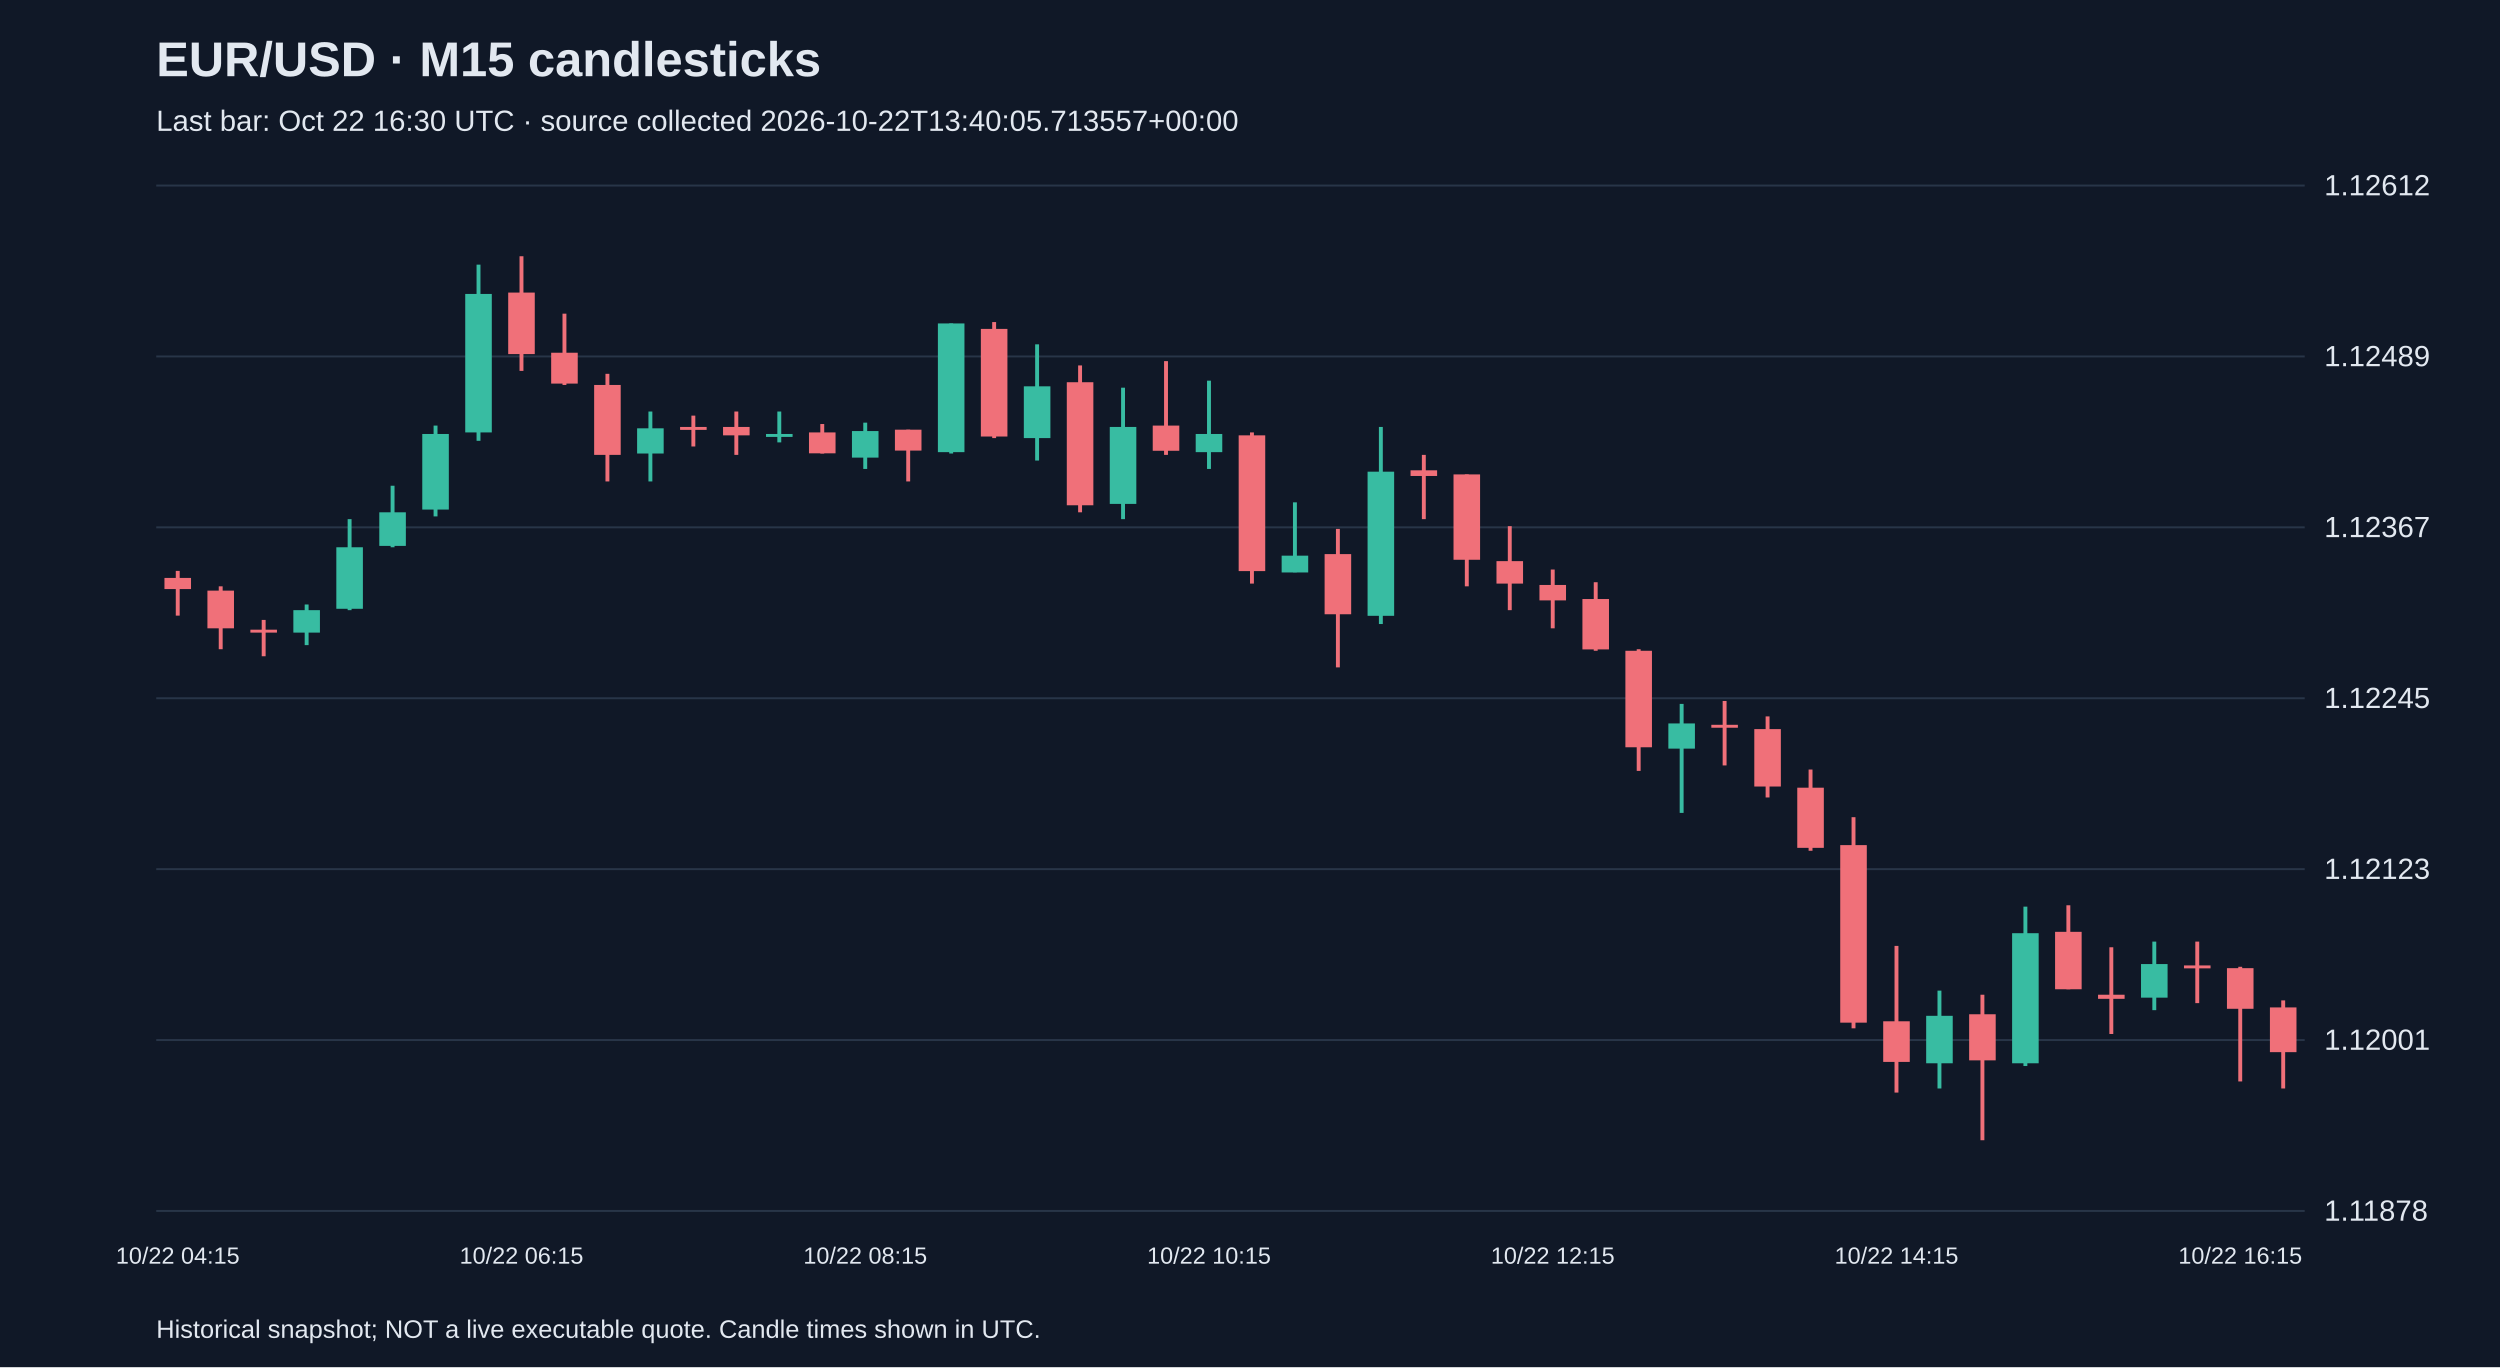
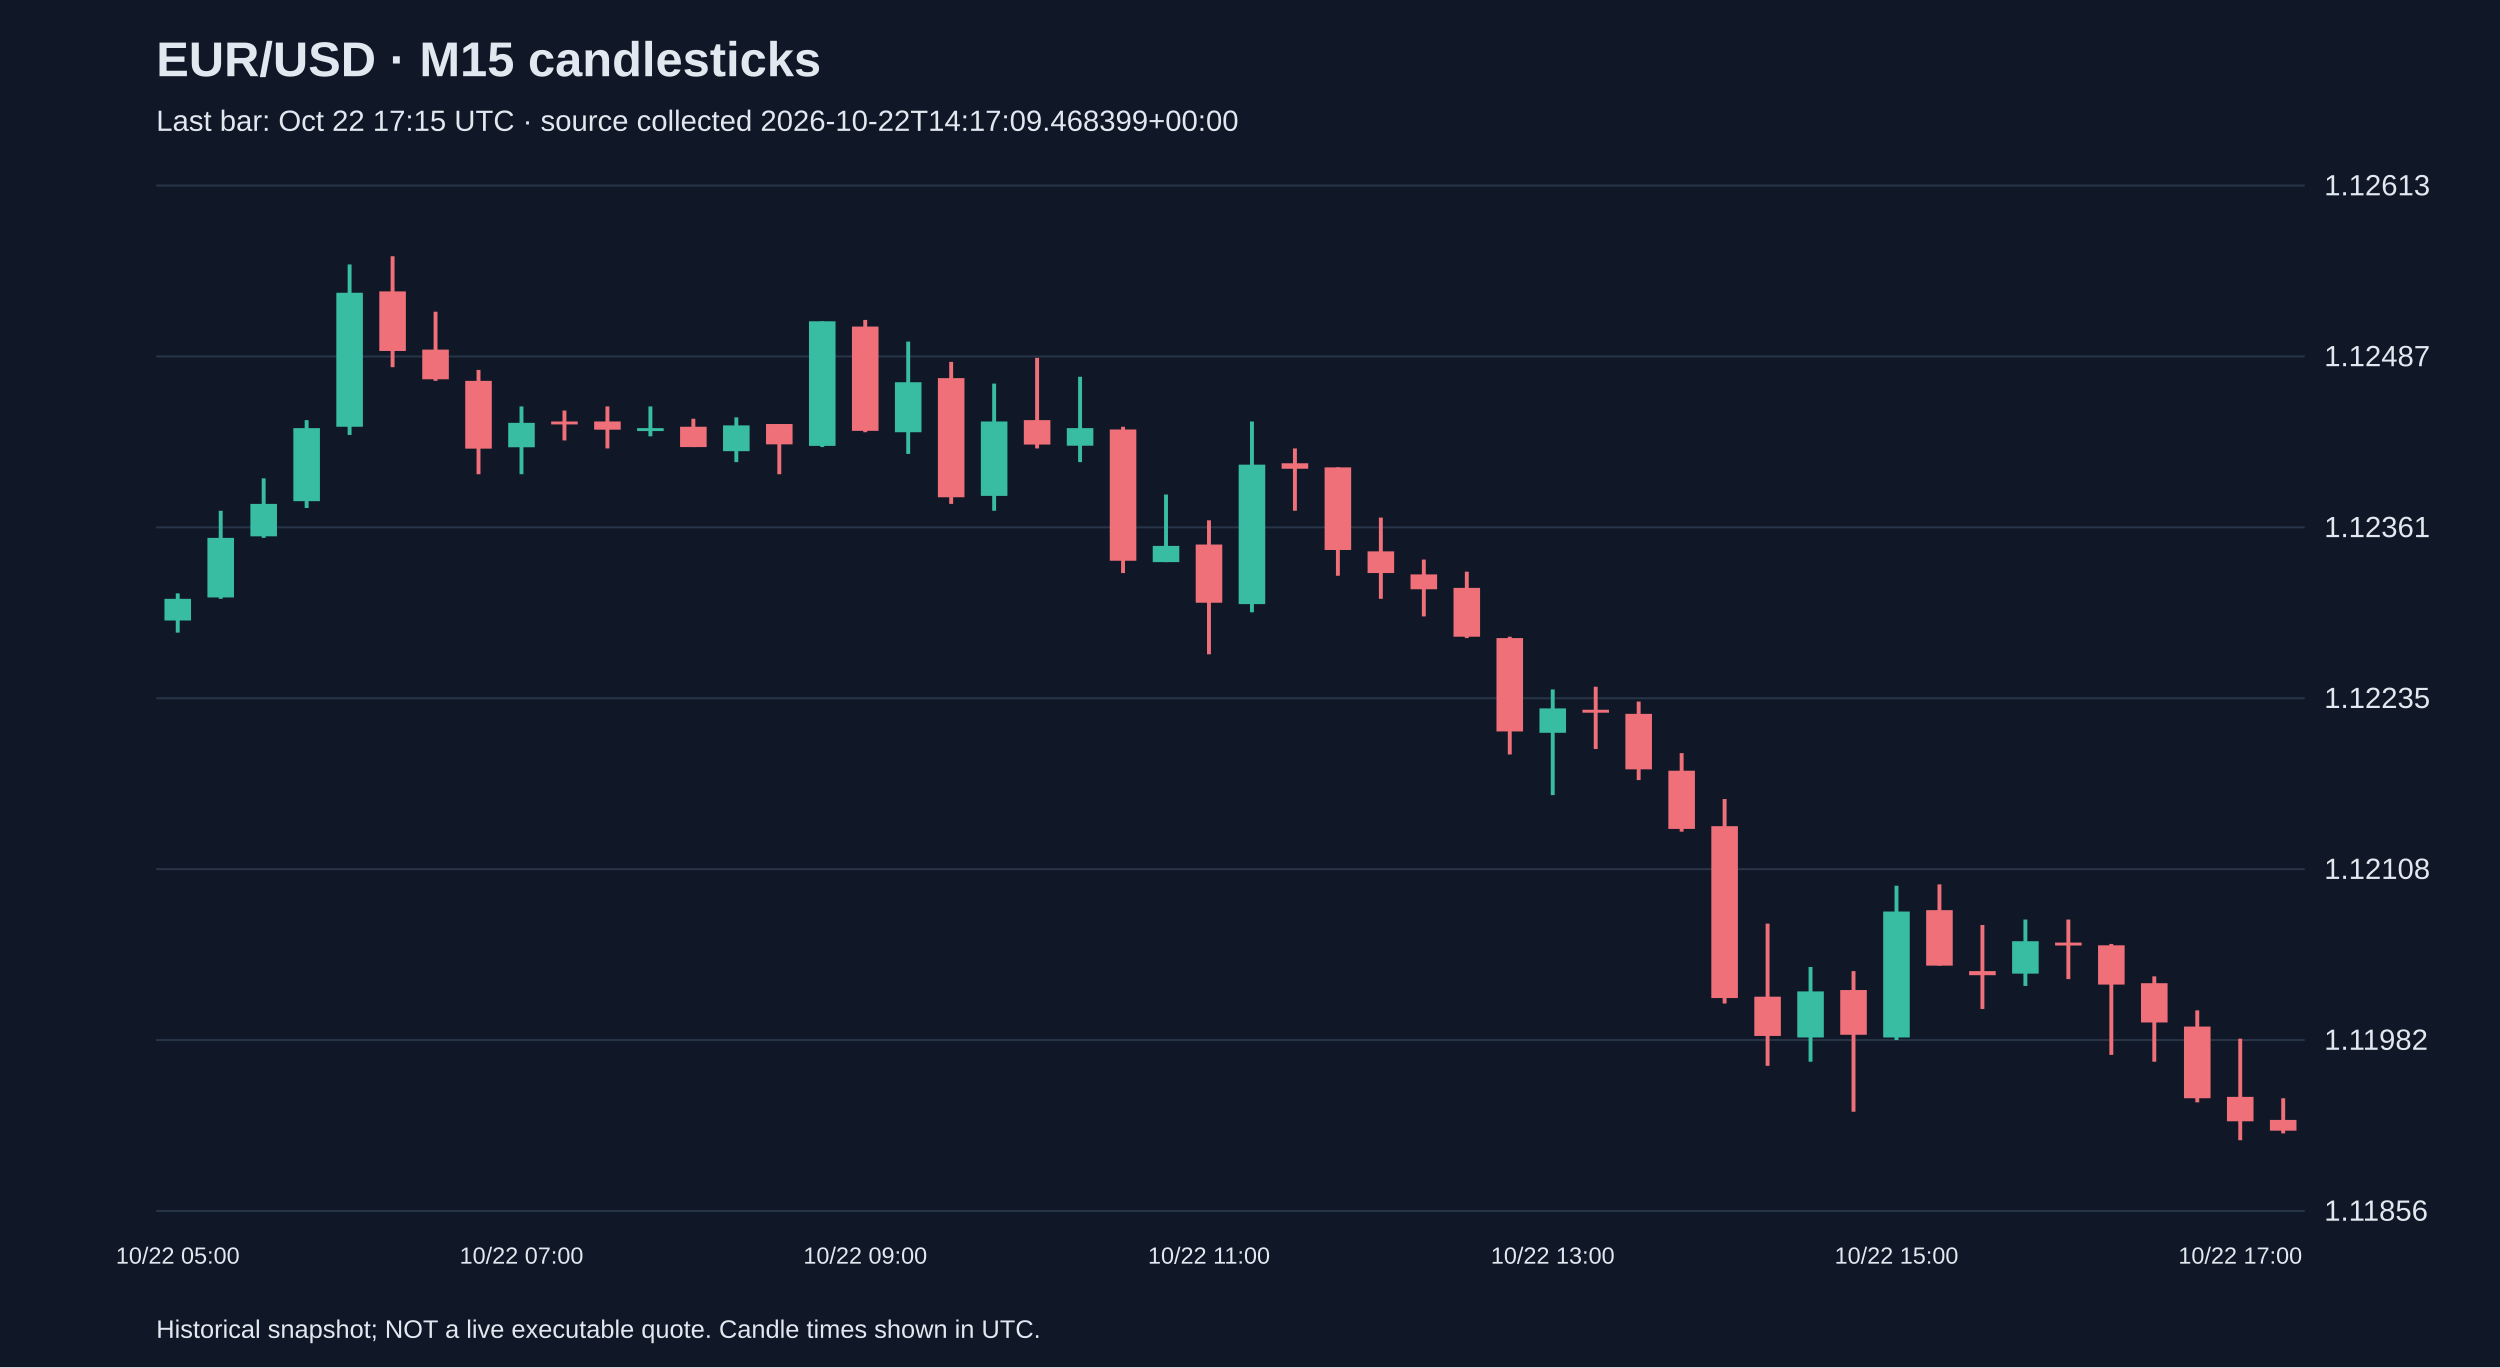
<svg xmlns="http://www.w3.org/2000/svg" viewBox="0 0 1280 700">
  <rect width="100%" height="100%" fill="#101827" />
  <style>text{font-family:Arial,sans-serif;fill:#e2e8f0}</style>
  <text x="80" y="39" font-size="25" font-weight="bold">EUR/USD · M15 candlesticks</text>
-   <text x="80" y="67" font-size="15" fill="#a6b1c5">Last bar: Oct 22 16:30 UTC · source collected 2026-10-22T13:40:05.713557+00:00</text>
+   <text x="80" y="67" font-size="15" fill="#a6b1c5">Last bar: Oct 22 17:15 UTC · source collected 2026-10-22T14:17:09.468399+00:00</text>
  <line x1="80" y1="620.0" x2="1180" y2="620.0" stroke="#283548" />
-   <text x="1190" y="625.0" font-size="15">1.11878</text>
+   <text x="1190" y="625.0" font-size="15">1.11856</text>
  <line x1="80" y1="532.5" x2="1180" y2="532.5" stroke="#283548" />
-   <text x="1190" y="537.5" font-size="15">1.12001</text>
+   <text x="1190" y="537.5" font-size="15">1.11982</text>
  <line x1="80" y1="445.0" x2="1180" y2="445.0" stroke="#283548" />
-   <text x="1190" y="450.0" font-size="15">1.12123</text>
+   <text x="1190" y="450.0" font-size="15">1.12108</text>
  <line x1="80" y1="357.5" x2="1180" y2="357.5" stroke="#283548" />
-   <text x="1190" y="362.5" font-size="15">1.12245</text>
+   <text x="1190" y="362.5" font-size="15">1.12235</text>
  <line x1="80" y1="270.0" x2="1180" y2="270.0" stroke="#283548" />
-   <text x="1190" y="275.0" font-size="15">1.12367</text>
+   <text x="1190" y="275.0" font-size="15">1.12361</text>
  <line x1="80" y1="182.5" x2="1180" y2="182.5" stroke="#283548" />
-   <text x="1190" y="187.5" font-size="15">1.12489</text>
+   <text x="1190" y="187.5" font-size="15">1.12487</text>
  <line x1="80" y1="95.0" x2="1180" y2="95.0" stroke="#283548" />
-   <text x="1190" y="100.0" font-size="15">1.12612</text>
-   <line x1="91.0" y1="292.3" x2="91.0" y2="315.2" stroke="#f07079" stroke-width="2" />
-   <rect x="84.2" y="295.9" width="13.6" height="5.7" fill="#f07079" />
-   <text x="91.0" y="647" text-anchor="middle" font-size="12">10/22 04:15</text>
-   <line x1="113.0" y1="300.2" x2="113.0" y2="332.4" stroke="#f07079" stroke-width="2" />
-   <rect x="106.2" y="302.4" width="13.6" height="19.3" fill="#f07079" />
-   <line x1="135.0" y1="317.4" x2="135.0" y2="336.0" stroke="#f07079" stroke-width="2" />
-   <rect x="128.2" y="322.4" width="13.6" height="1.5" fill="#f07079" />
-   <line x1="157.0" y1="309.5" x2="157.0" y2="330.3" stroke="#38bca2" stroke-width="2" />
-   <rect x="150.2" y="312.4" width="13.6" height="11.5" fill="#38bca2" />
-   <line x1="179.0" y1="265.8" x2="179.0" y2="312.4" stroke="#38bca2" stroke-width="2" />
-   <rect x="172.2" y="280.2" width="13.6" height="31.5" fill="#38bca2" />
-   <line x1="201.0" y1="248.7" x2="201.0" y2="280.2" stroke="#38bca2" stroke-width="2" />
-   <rect x="194.2" y="262.3" width="13.6" height="17.2" fill="#38bca2" />
-   <line x1="223.0" y1="217.9" x2="223.0" y2="264.4" stroke="#38bca2" stroke-width="2" />
-   <rect x="216.2" y="222.2" width="13.6" height="38.7" fill="#38bca2" />
-   <line x1="245.0" y1="135.5" x2="245.0" y2="225.7" stroke="#38bca2" stroke-width="2" />
-   <rect x="238.2" y="150.5" width="13.6" height="70.9" fill="#38bca2" />
-   <line x1="267.0" y1="131.2" x2="267.0" y2="189.9" stroke="#f07079" stroke-width="2" />
-   <rect x="260.2" y="149.8" width="13.6" height="31.5" fill="#f07079" />
-   <text x="267.0" y="647" text-anchor="middle" font-size="12">10/22 06:15</text>
-   <line x1="289.0" y1="160.6" x2="289.0" y2="197.1" stroke="#f07079" stroke-width="2" />
-   <rect x="282.2" y="180.6" width="13.6" height="15.8" fill="#f07079" />
-   <line x1="311.0" y1="191.4" x2="311.0" y2="246.5" stroke="#f07079" stroke-width="2" />
-   <rect x="304.2" y="197.1" width="13.6" height="35.8" fill="#f07079" />
-   <line x1="333.0" y1="210.7" x2="333.0" y2="246.5" stroke="#38bca2" stroke-width="2" />
-   <rect x="326.2" y="219.3" width="13.6" height="12.9" fill="#38bca2" />
-   <line x1="355.0" y1="212.8" x2="355.0" y2="228.6" stroke="#f07079" stroke-width="2" />
-   <rect x="348.2" y="218.6" width="13.6" height="1.5" fill="#f07079" />
-   <line x1="377.0" y1="210.7" x2="377.0" y2="232.9" stroke="#f07079" stroke-width="2" />
-   <rect x="370.2" y="218.6" width="13.6" height="4.3" fill="#f07079" />
-   <line x1="399.0" y1="210.7" x2="399.0" y2="226.5" stroke="#38bca2" stroke-width="2" />
-   <rect x="392.2" y="222.2" width="13.6" height="1.5" fill="#38bca2" />
-   <line x1="421.0" y1="217.1" x2="421.0" y2="232.2" stroke="#f07079" stroke-width="2" />
-   <rect x="414.2" y="221.4" width="13.6" height="10.7" fill="#f07079" />
-   <line x1="443.0" y1="216.4" x2="443.0" y2="240.1" stroke="#38bca2" stroke-width="2" />
-   <rect x="436.2" y="220.7" width="13.6" height="13.6" fill="#38bca2" />
-   <text x="443.0" y="647" text-anchor="middle" font-size="12">10/22 08:15</text>
-   <line x1="465.0" y1="220.0" x2="465.0" y2="246.5" stroke="#f07079" stroke-width="2" />
-   <rect x="458.2" y="220.0" width="13.6" height="10.7" fill="#f07079" />
-   <line x1="487.0" y1="165.6" x2="487.0" y2="232.2" stroke="#38bca2" stroke-width="2" />
-   <rect x="480.2" y="165.6" width="13.6" height="65.9" fill="#38bca2" />
-   <line x1="509.0" y1="164.9" x2="509.0" y2="224.3" stroke="#f07079" stroke-width="2" />
-   <rect x="502.2" y="168.4" width="13.6" height="55.1" fill="#f07079" />
-   <line x1="531.0" y1="176.3" x2="531.0" y2="235.8" stroke="#38bca2" stroke-width="2" />
-   <rect x="524.2" y="197.8" width="13.6" height="26.5" fill="#38bca2" />
-   <line x1="553.0" y1="187.1" x2="553.0" y2="262.3" stroke="#f07079" stroke-width="2" />
-   <rect x="546.2" y="195.7" width="13.6" height="63.0" fill="#f07079" />
-   <line x1="575.0" y1="198.5" x2="575.0" y2="265.8" stroke="#38bca2" stroke-width="2" />
-   <rect x="568.2" y="218.6" width="13.6" height="39.4" fill="#38bca2" />
-   <line x1="597.0" y1="184.9" x2="597.0" y2="232.9" stroke="#f07079" stroke-width="2" />
-   <rect x="590.2" y="217.9" width="13.6" height="12.9" fill="#f07079" />
-   <line x1="619.0" y1="194.9" x2="619.0" y2="240.1" stroke="#38bca2" stroke-width="2" />
-   <rect x="612.2" y="222.2" width="13.6" height="9.3" fill="#38bca2" />
-   <text x="619.0" y="647" text-anchor="middle" font-size="12">10/22 10:15</text>
-   <line x1="641.0" y1="221.4" x2="641.0" y2="298.8" stroke="#f07079" stroke-width="2" />
-   <rect x="634.2" y="222.9" width="13.6" height="69.5" fill="#f07079" />
-   <line x1="663.0" y1="257.2" x2="663.0" y2="293.0" stroke="#38bca2" stroke-width="2" />
-   <rect x="656.2" y="284.5" width="13.6" height="8.6" fill="#38bca2" />
-   <line x1="685.0" y1="270.8" x2="685.0" y2="341.7" stroke="#f07079" stroke-width="2" />
-   <rect x="678.2" y="283.7" width="13.6" height="30.8" fill="#f07079" />
-   <line x1="707.0" y1="218.6" x2="707.0" y2="319.5" stroke="#38bca2" stroke-width="2" />
-   <rect x="700.2" y="241.5" width="13.6" height="73.8" fill="#38bca2" />
-   <line x1="729.0" y1="232.9" x2="729.0" y2="265.8" stroke="#f07079" stroke-width="2" />
-   <rect x="722.2" y="240.8" width="13.6" height="2.9" fill="#f07079" />
-   <line x1="751.0" y1="242.9" x2="751.0" y2="300.2" stroke="#f07079" stroke-width="2" />
-   <rect x="744.2" y="242.9" width="13.6" height="43.7" fill="#f07079" />
-   <line x1="773.0" y1="269.4" x2="773.0" y2="312.4" stroke="#f07079" stroke-width="2" />
-   <rect x="766.2" y="287.3" width="13.6" height="11.5" fill="#f07079" />
-   <line x1="795.0" y1="291.6" x2="795.0" y2="321.7" stroke="#f07079" stroke-width="2" />
-   <rect x="788.2" y="299.5" width="13.6" height="7.9" fill="#f07079" />
-   <text x="795.0" y="647" text-anchor="middle" font-size="12">10/22 12:15</text>
-   <line x1="817.0" y1="298.1" x2="817.0" y2="333.2" stroke="#f07079" stroke-width="2" />
-   <rect x="810.2" y="306.7" width="13.6" height="25.8" fill="#f07079" />
-   <line x1="839.0" y1="332.4" x2="839.0" y2="394.7" stroke="#f07079" stroke-width="2" />
-   <rect x="832.2" y="333.2" width="13.6" height="49.4" fill="#f07079" />
-   <line x1="861.0" y1="360.4" x2="861.0" y2="416.2" stroke="#38bca2" stroke-width="2" />
-   <rect x="854.2" y="370.4" width="13.6" height="12.9" fill="#38bca2" />
-   <line x1="883.0" y1="358.9" x2="883.0" y2="391.9" stroke="#f07079" stroke-width="2" />
-   <rect x="876.2" y="371.1" width="13.6" height="1.5" fill="#f07079" />
-   <line x1="905.0" y1="366.8" x2="905.0" y2="408.3" stroke="#f07079" stroke-width="2" />
-   <rect x="898.2" y="373.3" width="13.6" height="29.4" fill="#f07079" />
-   <line x1="927.0" y1="394.0" x2="927.0" y2="435.6" stroke="#f07079" stroke-width="2" />
-   <rect x="920.2" y="403.3" width="13.6" height="30.8" fill="#f07079" />
-   <line x1="949.0" y1="418.4" x2="949.0" y2="526.5" stroke="#f07079" stroke-width="2" />
-   <rect x="942.2" y="432.7" width="13.6" height="90.9" fill="#f07079" />
-   <line x1="971.0" y1="484.3" x2="971.0" y2="559.4" stroke="#f07079" stroke-width="2" />
-   <rect x="964.2" y="522.9" width="13.6" height="20.8" fill="#f07079" />
-   <text x="971.0" y="647" text-anchor="middle" font-size="12">10/22 14:15</text>
-   <line x1="993.0" y1="507.2" x2="993.0" y2="557.3" stroke="#38bca2" stroke-width="2" />
-   <rect x="986.2" y="520.1" width="13.6" height="24.3" fill="#38bca2" />
-   <line x1="1015.0" y1="509.3" x2="1015.0" y2="583.8" stroke="#f07079" stroke-width="2" />
-   <rect x="1008.2" y="519.3" width="13.6" height="23.6" fill="#f07079" />
-   <line x1="1037.0" y1="464.2" x2="1037.0" y2="545.8" stroke="#38bca2" stroke-width="2" />
-   <rect x="1030.2" y="477.8" width="13.6" height="66.6" fill="#38bca2" />
-   <line x1="1059.0" y1="463.5" x2="1059.0" y2="506.5" stroke="#f07079" stroke-width="2" />
-   <rect x="1052.2" y="477.1" width="13.6" height="29.4" fill="#f07079" />
-   <line x1="1081.0" y1="485.0" x2="1081.0" y2="529.4" stroke="#f07079" stroke-width="2" />
-   <rect x="1074.2" y="509.3" width="13.6" height="2.1" fill="#f07079" />
-   <line x1="1103.0" y1="482.1" x2="1103.0" y2="517.2" stroke="#38bca2" stroke-width="2" />
-   <rect x="1096.2" y="493.6" width="13.6" height="17.2" fill="#38bca2" />
-   <line x1="1125.0" y1="482.1" x2="1125.0" y2="513.6" stroke="#f07079" stroke-width="2" />
-   <rect x="1118.2" y="494.3" width="13.6" height="1.5" fill="#f07079" />
-   <line x1="1147.0" y1="495.0" x2="1147.0" y2="553.7" stroke="#f07079" stroke-width="2" />
-   <rect x="1140.2" y="495.7" width="13.6" height="20.8" fill="#f07079" />
-   <text x="1147.0" y="647" text-anchor="middle" font-size="12">10/22 16:15</text>
-   <line x1="1169.0" y1="512.2" x2="1169.0" y2="557.3" stroke="#f07079" stroke-width="2" />
-   <rect x="1162.2" y="515.8" width="13.6" height="22.9" fill="#f07079" />
+   <text x="1190" y="100.0" font-size="15">1.12613</text>
+   <line x1="91.0" y1="303.8" x2="91.0" y2="323.9" stroke="#38bca2" stroke-width="2" />
+   <rect x="84.2" y="306.6" width="13.6" height="11.1" fill="#38bca2" />
+   <text x="91.0" y="647" text-anchor="middle" font-size="12">10/22 05:00</text>
+   <line x1="113.0" y1="261.5" x2="113.0" y2="306.6" stroke="#38bca2" stroke-width="2" />
+   <rect x="106.2" y="275.4" width="13.6" height="30.5" fill="#38bca2" />
+   <line x1="135.0" y1="244.9" x2="135.0" y2="275.4" stroke="#38bca2" stroke-width="2" />
+   <rect x="128.2" y="258.0" width="13.6" height="16.6" fill="#38bca2" />
+   <line x1="157.0" y1="215.1" x2="157.0" y2="260.1" stroke="#38bca2" stroke-width="2" />
+   <rect x="150.2" y="219.2" width="13.6" height="37.4" fill="#38bca2" />
+   <line x1="179.0" y1="135.4" x2="179.0" y2="222.7" stroke="#38bca2" stroke-width="2" />
+   <rect x="172.2" y="149.9" width="13.6" height="68.6" fill="#38bca2" />
+   <line x1="201.0" y1="131.2" x2="201.0" y2="188.0" stroke="#f07079" stroke-width="2" />
+   <rect x="194.2" y="149.2" width="13.6" height="30.5" fill="#f07079" />
+   <line x1="223.0" y1="159.6" x2="223.0" y2="195.0" stroke="#f07079" stroke-width="2" />
+   <rect x="216.2" y="179.0" width="13.6" height="15.2" fill="#f07079" />
+   <line x1="245.0" y1="189.4" x2="245.0" y2="242.8" stroke="#f07079" stroke-width="2" />
+   <rect x="238.2" y="195.0" width="13.6" height="34.7" fill="#f07079" />
+   <line x1="267.0" y1="208.1" x2="267.0" y2="242.8" stroke="#38bca2" stroke-width="2" />
+   <rect x="260.2" y="216.5" width="13.6" height="12.5" fill="#38bca2" />
+   <text x="267.0" y="647" text-anchor="middle" font-size="12">10/22 07:00</text>
+   <line x1="289.0" y1="210.2" x2="289.0" y2="225.5" stroke="#f07079" stroke-width="2" />
+   <rect x="282.2" y="215.8" width="13.6" height="1.5" fill="#f07079" />
+   <line x1="311.0" y1="208.1" x2="311.0" y2="229.6" stroke="#f07079" stroke-width="2" />
+   <rect x="304.2" y="215.8" width="13.6" height="4.2" fill="#f07079" />
+   <line x1="333.0" y1="208.1" x2="333.0" y2="223.4" stroke="#38bca2" stroke-width="2" />
+   <rect x="326.2" y="219.2" width="13.6" height="1.5" fill="#38bca2" />
+   <line x1="355.0" y1="214.4" x2="355.0" y2="228.9" stroke="#f07079" stroke-width="2" />
+   <rect x="348.2" y="218.5" width="13.6" height="10.4" fill="#f07079" />
+   <line x1="377.0" y1="213.7" x2="377.0" y2="236.6" stroke="#38bca2" stroke-width="2" />
+   <rect x="370.2" y="217.8" width="13.6" height="13.2" fill="#38bca2" />
+   <line x1="399.0" y1="217.1" x2="399.0" y2="242.8" stroke="#f07079" stroke-width="2" />
+   <rect x="392.2" y="217.1" width="13.6" height="10.4" fill="#f07079" />
+   <line x1="421.0" y1="164.5" x2="421.0" y2="228.9" stroke="#38bca2" stroke-width="2" />
+   <rect x="414.2" y="164.5" width="13.6" height="63.8" fill="#38bca2" />
+   <line x1="443.0" y1="163.8" x2="443.0" y2="221.3" stroke="#f07079" stroke-width="2" />
+   <rect x="436.2" y="167.2" width="13.6" height="53.4" fill="#f07079" />
+   <text x="443.0" y="647" text-anchor="middle" font-size="12">10/22 09:00</text>
+   <line x1="465.0" y1="174.9" x2="465.0" y2="232.4" stroke="#38bca2" stroke-width="2" />
+   <rect x="458.2" y="195.7" width="13.6" height="25.6" fill="#38bca2" />
+   <line x1="487.0" y1="185.3" x2="487.0" y2="258.0" stroke="#f07079" stroke-width="2" />
+   <rect x="480.2" y="193.6" width="13.6" height="61.0" fill="#f07079" />
+   <line x1="509.0" y1="196.4" x2="509.0" y2="261.5" stroke="#38bca2" stroke-width="2" />
+   <rect x="502.2" y="215.8" width="13.6" height="38.1" fill="#38bca2" />
+   <line x1="531.0" y1="183.2" x2="531.0" y2="229.6" stroke="#f07079" stroke-width="2" />
+   <rect x="524.2" y="215.1" width="13.6" height="12.5" fill="#f07079" />
+   <line x1="553.0" y1="192.9" x2="553.0" y2="236.6" stroke="#38bca2" stroke-width="2" />
+   <rect x="546.2" y="219.2" width="13.6" height="9.0" fill="#38bca2" />
+   <line x1="575.0" y1="218.5" x2="575.0" y2="293.4" stroke="#f07079" stroke-width="2" />
+   <rect x="568.2" y="219.9" width="13.6" height="67.2" fill="#f07079" />
+   <line x1="597.0" y1="253.2" x2="597.0" y2="287.8" stroke="#38bca2" stroke-width="2" />
+   <rect x="590.2" y="279.5" width="13.6" height="8.3" fill="#38bca2" />
+   <line x1="619.0" y1="266.4" x2="619.0" y2="335.0" stroke="#f07079" stroke-width="2" />
+   <rect x="612.2" y="278.8" width="13.6" height="29.8" fill="#f07079" />
+   <text x="619.0" y="647" text-anchor="middle" font-size="12">10/22 11:00</text>
+   <line x1="641.0" y1="215.8" x2="641.0" y2="313.5" stroke="#38bca2" stroke-width="2" />
+   <rect x="634.2" y="237.9" width="13.6" height="71.4" fill="#38bca2" />
+   <line x1="663.0" y1="229.6" x2="663.0" y2="261.5" stroke="#f07079" stroke-width="2" />
+   <rect x="656.2" y="237.2" width="13.6" height="2.8" fill="#f07079" />
+   <line x1="685.0" y1="239.3" x2="685.0" y2="294.8" stroke="#f07079" stroke-width="2" />
+   <rect x="678.2" y="239.3" width="13.6" height="42.3" fill="#f07079" />
+   <line x1="707.0" y1="265.0" x2="707.0" y2="306.6" stroke="#f07079" stroke-width="2" />
+   <rect x="700.2" y="282.3" width="13.6" height="11.1" fill="#f07079" />
+   <line x1="729.0" y1="286.5" x2="729.0" y2="315.6" stroke="#f07079" stroke-width="2" />
+   <rect x="722.2" y="294.1" width="13.6" height="7.6" fill="#f07079" />
+   <line x1="751.0" y1="292.7" x2="751.0" y2="326.7" stroke="#f07079" stroke-width="2" />
+   <rect x="744.2" y="301.0" width="13.6" height="25.0" fill="#f07079" />
+   <line x1="773.0" y1="326.0" x2="773.0" y2="386.3" stroke="#f07079" stroke-width="2" />
+   <rect x="766.2" y="326.7" width="13.6" height="47.8" fill="#f07079" />
+   <line x1="795.0" y1="353.0" x2="795.0" y2="407.1" stroke="#38bca2" stroke-width="2" />
+   <rect x="788.2" y="362.7" width="13.6" height="12.5" fill="#38bca2" />
+   <text x="795.0" y="647" text-anchor="middle" font-size="12">10/22 13:00</text>
+   <line x1="817.0" y1="351.6" x2="817.0" y2="383.5" stroke="#f07079" stroke-width="2" />
+   <rect x="810.2" y="363.4" width="13.6" height="1.5" fill="#f07079" />
+   <line x1="839.0" y1="359.2" x2="839.0" y2="399.4" stroke="#f07079" stroke-width="2" />
+   <rect x="832.2" y="365.5" width="13.6" height="28.4" fill="#f07079" />
+   <line x1="861.0" y1="385.6" x2="861.0" y2="425.8" stroke="#f07079" stroke-width="2" />
+   <rect x="854.2" y="394.6" width="13.6" height="29.8" fill="#f07079" />
+   <line x1="883.0" y1="409.1" x2="883.0" y2="513.8" stroke="#f07079" stroke-width="2" />
+   <rect x="876.2" y="423.0" width="13.6" height="88.0" fill="#f07079" />
+   <line x1="905.0" y1="472.9" x2="905.0" y2="545.7" stroke="#f07079" stroke-width="2" />
+   <rect x="898.2" y="510.3" width="13.6" height="20.1" fill="#f07079" />
+   <line x1="927.0" y1="495.1" x2="927.0" y2="543.6" stroke="#38bca2" stroke-width="2" />
+   <rect x="920.2" y="507.6" width="13.6" height="23.6" fill="#38bca2" />
+   <line x1="949.0" y1="497.2" x2="949.0" y2="569.2" stroke="#f07079" stroke-width="2" />
+   <rect x="942.2" y="506.9" width="13.6" height="22.9" fill="#f07079" />
+   <line x1="971.0" y1="453.5" x2="971.0" y2="532.5" stroke="#38bca2" stroke-width="2" />
+   <rect x="964.2" y="466.7" width="13.6" height="64.5" fill="#38bca2" />
+   <text x="971.0" y="647" text-anchor="middle" font-size="12">10/22 15:00</text>
+   <line x1="993.0" y1="452.8" x2="993.0" y2="494.4" stroke="#f07079" stroke-width="2" />
+   <rect x="986.2" y="466.0" width="13.6" height="28.4" fill="#f07079" />
+   <line x1="1015.0" y1="473.6" x2="1015.0" y2="516.6" stroke="#f07079" stroke-width="2" />
+   <rect x="1008.2" y="497.2" width="13.6" height="2.1" fill="#f07079" />
+   <line x1="1037.0" y1="470.8" x2="1037.0" y2="504.8" stroke="#38bca2" stroke-width="2" />
+   <rect x="1030.2" y="481.9" width="13.6" height="16.6" fill="#38bca2" />
+   <line x1="1059.0" y1="470.8" x2="1059.0" y2="501.3" stroke="#f07079" stroke-width="2" />
+   <rect x="1052.2" y="482.6" width="13.6" height="1.5" fill="#f07079" />
+   <line x1="1081.0" y1="483.3" x2="1081.0" y2="540.1" stroke="#f07079" stroke-width="2" />
+   <rect x="1074.2" y="484.0" width="13.6" height="20.1" fill="#f07079" />
+   <line x1="1103.0" y1="499.9" x2="1103.0" y2="543.6" stroke="#f07079" stroke-width="2" />
+   <rect x="1096.2" y="503.4" width="13.6" height="20.1" fill="#f07079" />
+   <line x1="1125.0" y1="517.3" x2="1125.0" y2="564.4" stroke="#f07079" stroke-width="2" />
+   <rect x="1118.2" y="525.6" width="13.6" height="36.7" fill="#f07079" />
+   <line x1="1147.0" y1="531.8" x2="1147.0" y2="583.8" stroke="#f07079" stroke-width="2" />
+   <rect x="1140.2" y="561.6" width="13.6" height="12.5" fill="#f07079" />
+   <text x="1147.0" y="647" text-anchor="middle" font-size="12">10/22 17:00</text>
+   <line x1="1169.0" y1="562.3" x2="1169.0" y2="580.3" stroke="#f07079" stroke-width="2" />
+   <rect x="1162.2" y="573.4" width="13.6" height="5.5" fill="#f07079" />
  <text x="80" y="685" font-size="13">Historical snapshot; NOT a live executable quote. Candle times shown in UTC.</text>
</svg>
